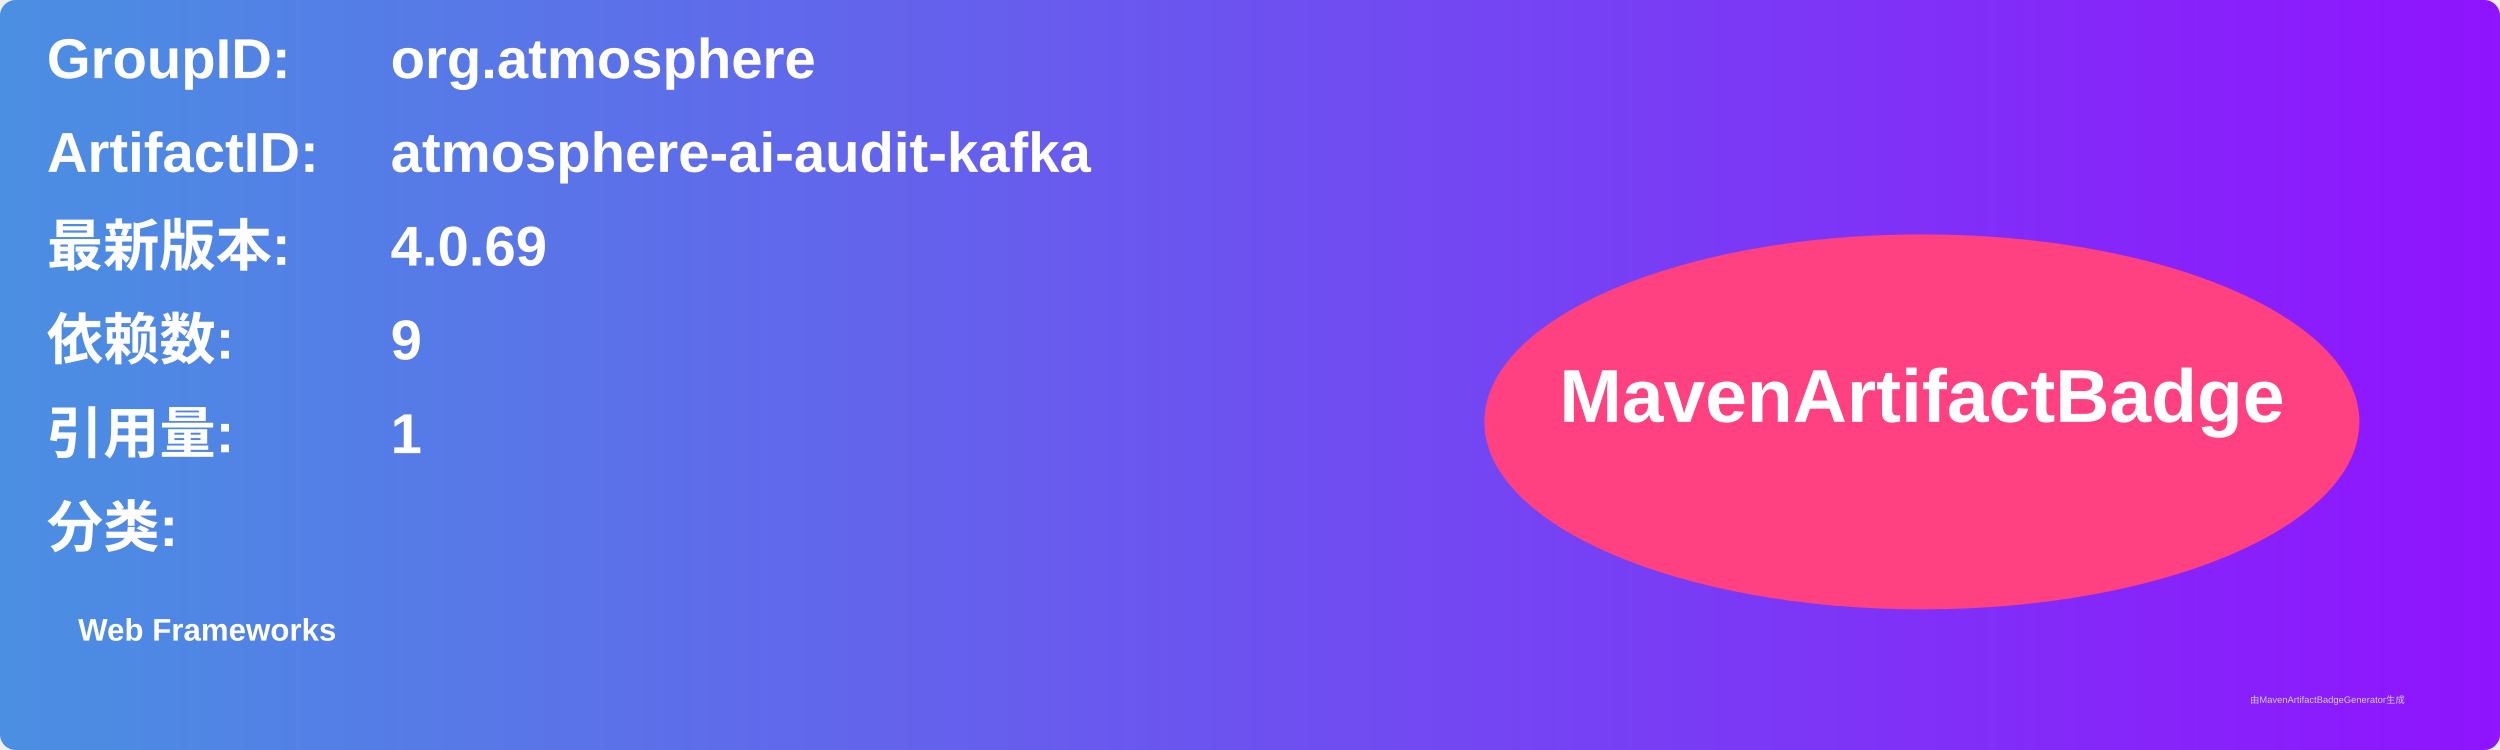
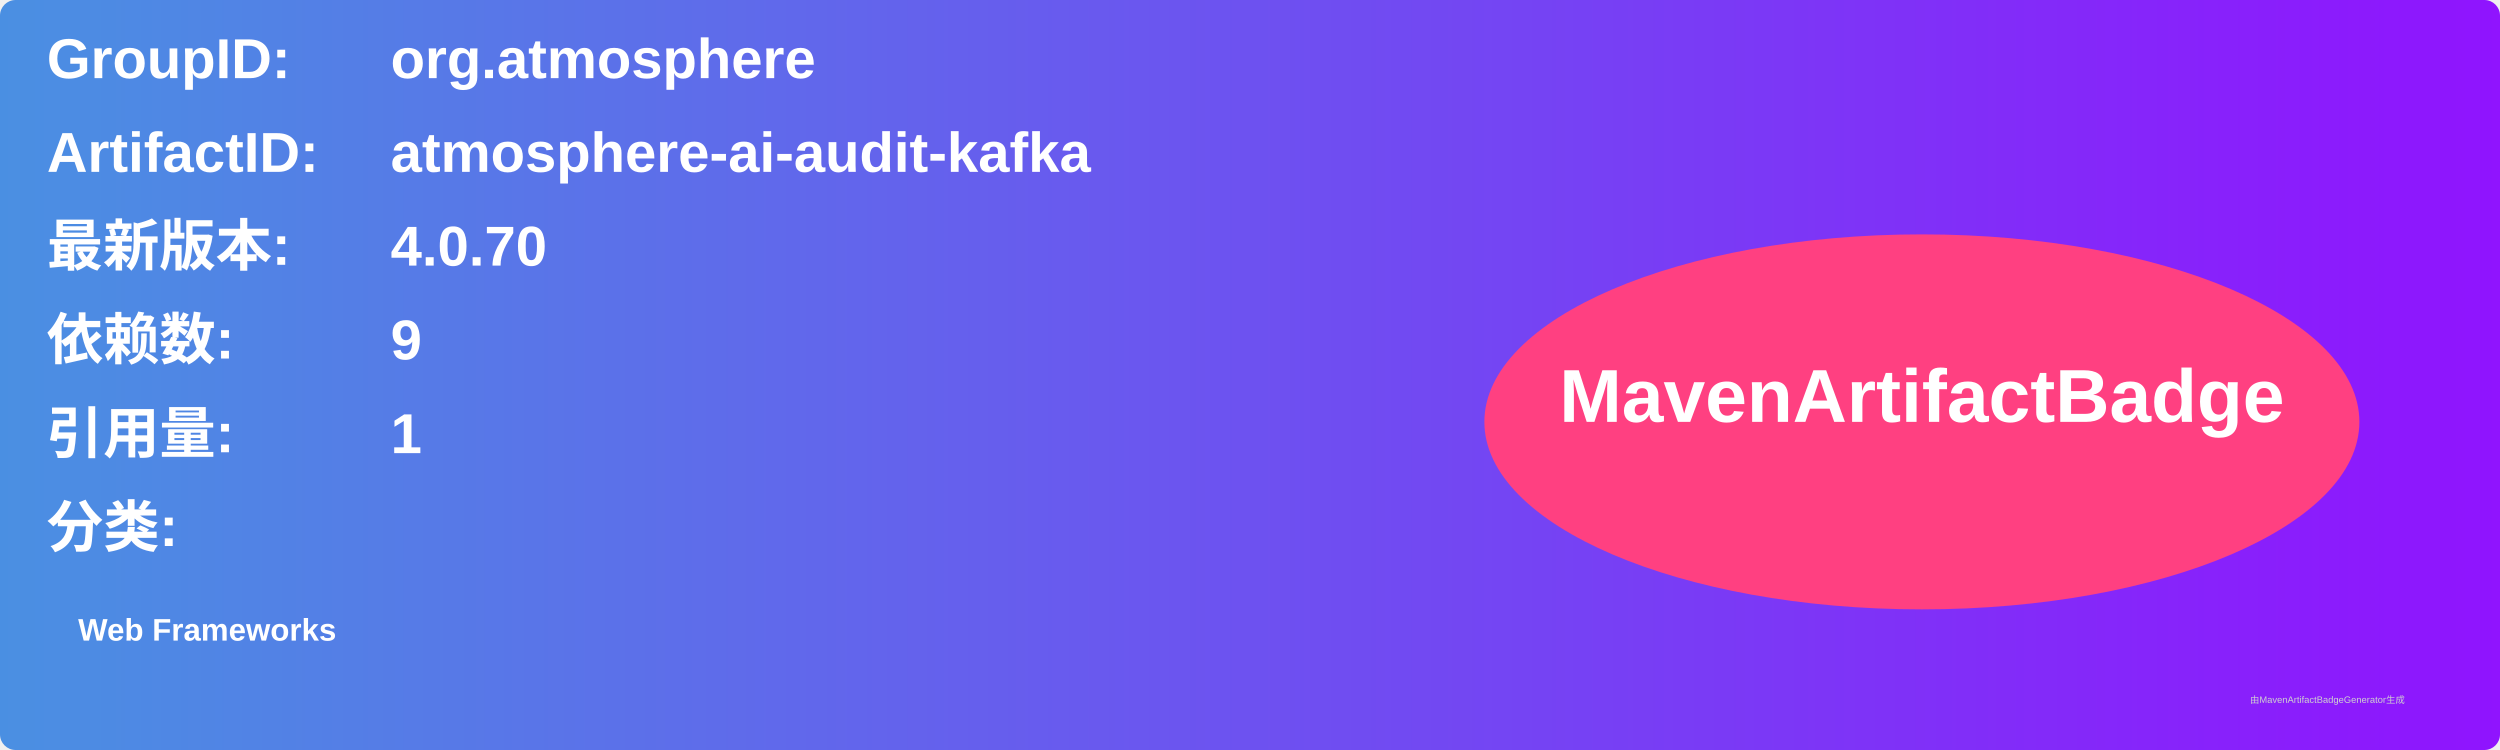
<svg xmlns="http://www.w3.org/2000/svg" width="800" height="240" viewBox="0 0 800 240">
  <linearGradient id="grad" x1="0%" y1="0%" x2="100%" y2="0%">
    <stop offset="0%" stop-color="#4a90e2" />
    <stop offset="100%" stop-color="#9013fe" />
  </linearGradient>
  <rect width="100%" height="100%" rx="5" ry="5" fill="url(#grad)" />
  <g transform="translate(15, 15)">
    <text x="0" y="10" font-family="Arial" font-size="18" fill="white" font-weight="bold" width="260">GroupID:</text>
    <text x="110" y="10" font-family="Arial" font-size="18" fill="white" font-weight="bold" width="460">org.atmosphere</text>
    <text x="0" y="40" font-family="Arial" font-size="18" fill="white" font-weight="bold" width="260">ArtifactID:</text>
    <text x="110" y="40" font-family="Arial" font-size="18" fill="white" font-weight="bold" width="460">atmosphere-ai-audit-kafka</text>
    <text x="0" y="70" font-family="Arial" font-size="18" fill="white" font-weight="bold">最新版本:</text>
    <text x="110" y="70" font-family="Arial" font-size="18" fill="white" font-weight="bold">
-       <tspan font-weight="bold">4.0.69</tspan>
+       <tspan font-weight="bold">4.0.70</tspan>
    </text>
    <text x="0" y="100" font-family="Arial" font-size="18" fill="white" font-weight="bold">依赖数: </text>
    <text x="110" y="100" font-family="Arial" font-size="18" fill="white">
      <tspan font-weight="bold">9</tspan>
    </text>
    <text x="0" y="130" font-family="Arial" font-size="18" fill="white" font-weight="bold">引用量: </text>
    <text x="110" y="130" font-family="Arial" font-size="18" fill="white">
      <tspan font-weight="bold">1</tspan>
    </text>
    <text x="0" y="160" font-family="Arial" font-size="18" fill="white" font-weight="bold">分类:</text>
    <text x="10" y="190" font-family="Arial" font-size="10" fill="white">
      <tspan font-weight="bold">Web Frameworks</tspan>
    </text>
    <ellipse cx="600" cy="120" rx="140" ry="60" fill="#ff4081" />
    <text x="600" y="120" text-anchor="middle" font-family="Arial" font-size="24" fill="white" font-weight="bold">MavenArtifactBadge</text>
  </g>
  <text x="720" y="225" font-family="Arial" font-size="3" fill="#d0d0d0">由MavenArtifactBadgeGenerator生成</text>
</svg>
